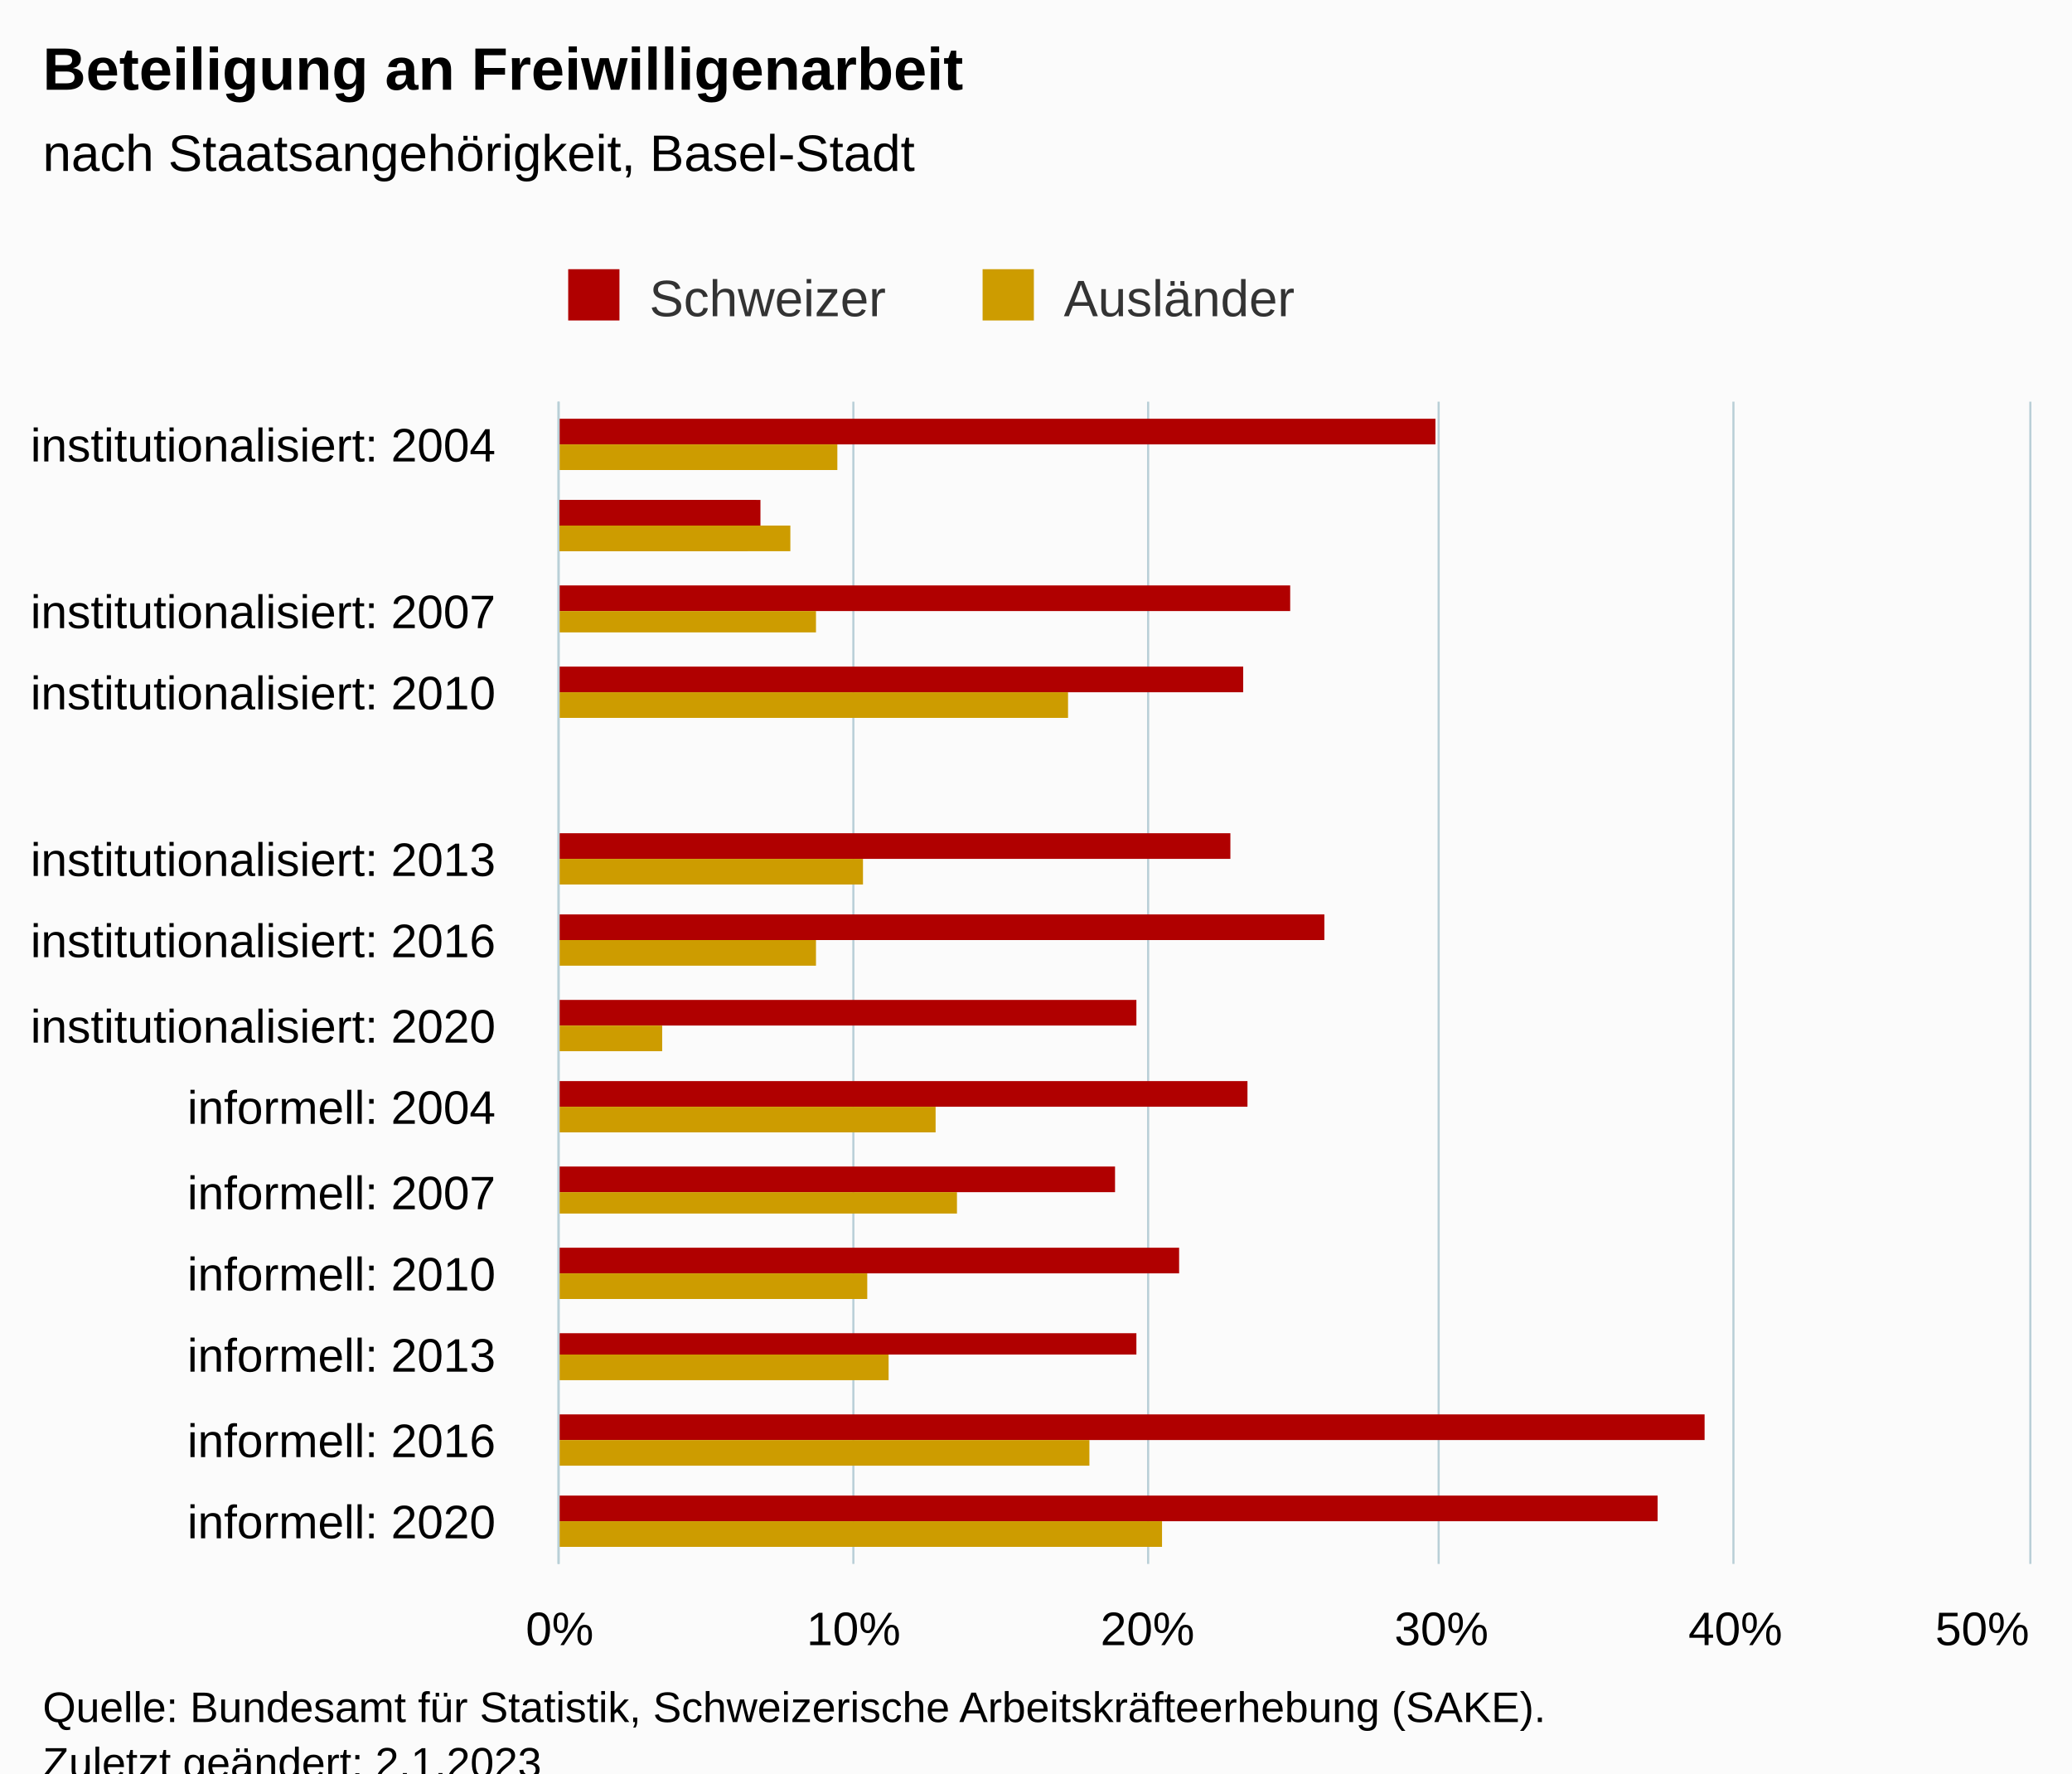
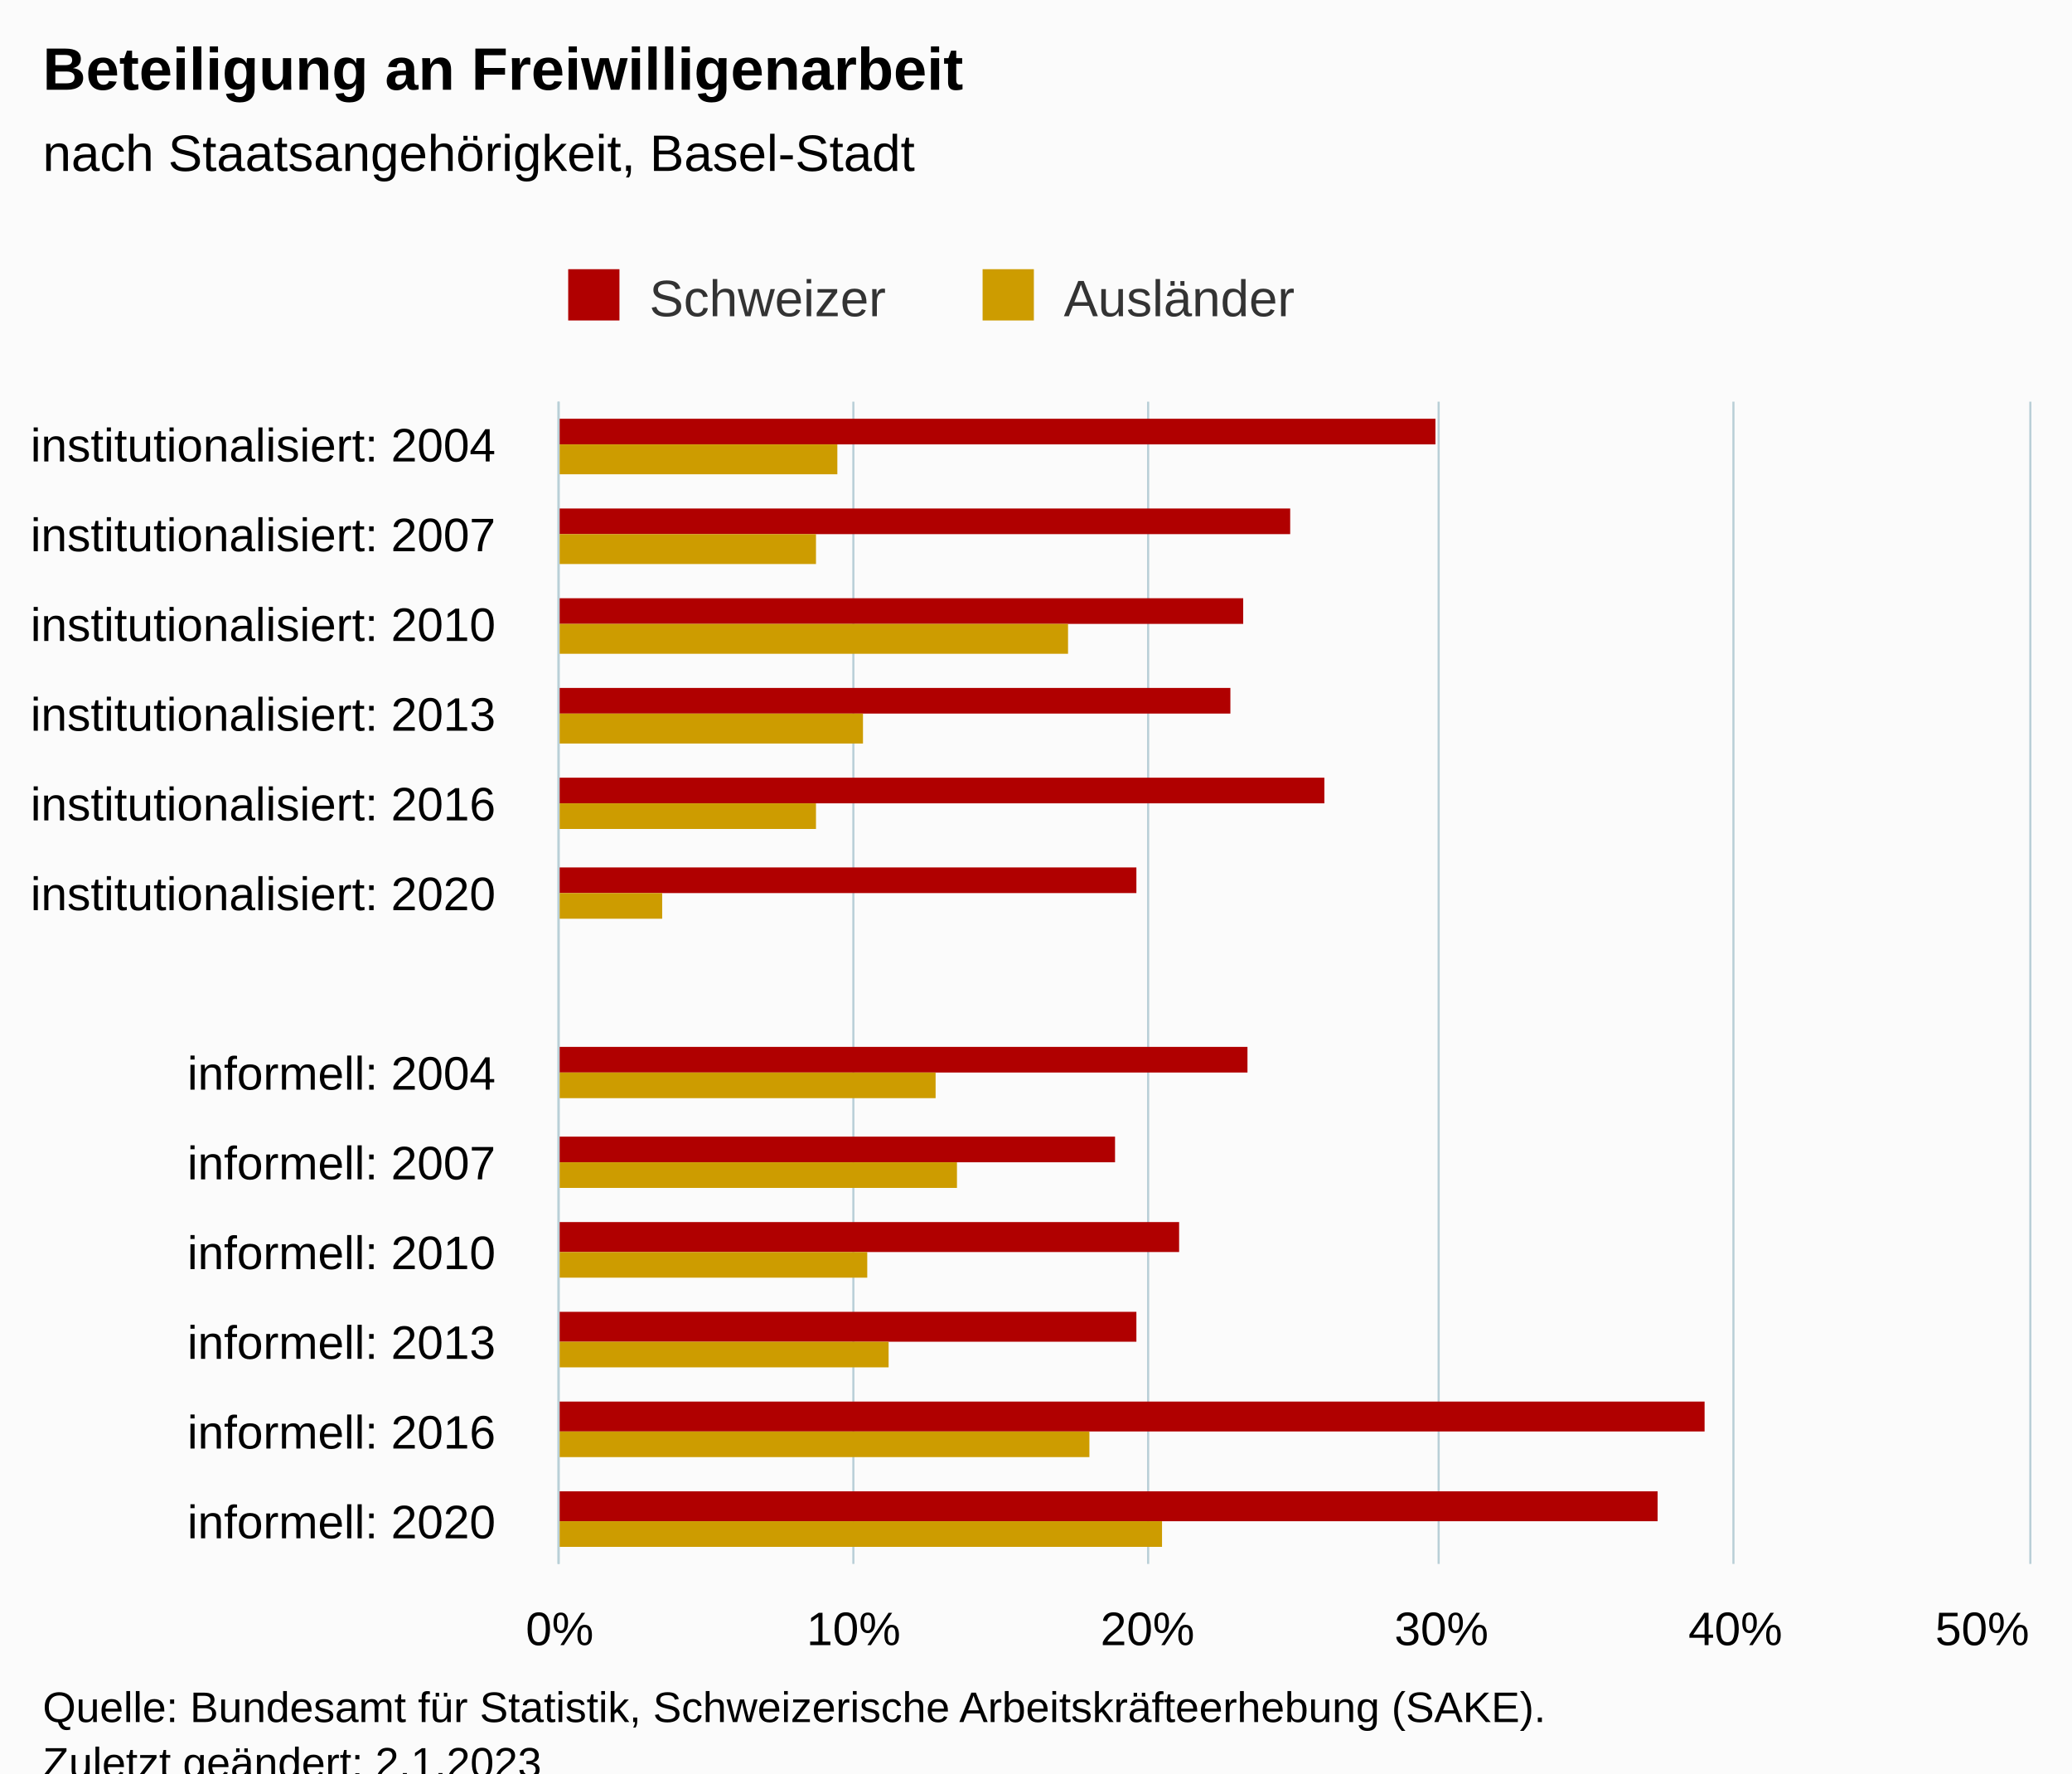
<svg xmlns="http://www.w3.org/2000/svg" version="1.1" class="highcharts-root" style="font-family:Arial;font-size:12px;" viewBox="0 0 485 415">
  <defs>
-     <clipPath id="highcharts-u88l540-57-">
+     <clipPath id="highcharts-dftb8xv-33-">
      <rect x="0" y="0" width="272" height="344" fill="none" />
    </clipPath>
-     <clipPath id="highcharts-u88l540-83-">
+     <clipPath id="highcharts-dftb8xv-47-">
      <rect x="0" y="0" width="272" height="344" fill="none" />
    </clipPath>
-     <clipPath id="highcharts-u88l540-109-">
+     <clipPath id="highcharts-dftb8xv-61-">
      <rect x="131" y="94" width="344" height="272" fill="none" />
    </clipPath>
  </defs>
  <rect fill="#fbfbfb" class="highcharts-background" x="0" y="0" width="485" height="428" rx="0" ry="0" />
  <rect fill="none" class="highcharts-plot-background" x="131" y="94" width="344" height="272" />
  <g class="highcharts-pane-group" data-z-index="0" />
  <g class="highcharts-grid highcharts-xaxis-grid" data-z-index="1">
-     <path fill="none" data-z-index="1" class="highcharts-grid-line" d="M 131 113.5 L 475 113.5" opacity="1" />
-     <path fill="none" data-z-index="1" class="highcharts-grid-line" d="M 131 133.5 L 475 133.5" opacity="1" />
-     <path fill="none" data-z-index="1" class="highcharts-grid-line" d="M 131 152.5 L 475 152.5" opacity="1" />
-     <path fill="none" data-z-index="1" class="highcharts-grid-line" d="M 131 172.5 L 475 172.5" opacity="1" />
-     <path fill="none" data-z-index="1" class="highcharts-grid-line" d="M 131 191.5 L 475 191.5" opacity="1" />
-     <path fill="none" data-z-index="1" class="highcharts-grid-line" d="M 131 211.5 L 475 211.5" opacity="1" />
-     <path fill="none" data-z-index="1" class="highcharts-grid-line" d="M 131 230.5 L 475 230.5" opacity="1" />
-     <path fill="none" data-z-index="1" class="highcharts-grid-line" d="M 131 249.5 L 475 249.5" opacity="1" />
-     <path fill="none" data-z-index="1" class="highcharts-grid-line" d="M 131 269.5 L 475 269.5" opacity="1" />
-     <path fill="none" data-z-index="1" class="highcharts-grid-line" d="M 131 288.5 L 475 288.5" opacity="1" />
-     <path fill="none" data-z-index="1" class="highcharts-grid-line" d="M 131 308.5 L 475 308.5" opacity="1" />
-     <path fill="none" data-z-index="1" class="highcharts-grid-line" d="M 131 327.5 L 475 327.5" opacity="1" />
-     <path fill="none" data-z-index="1" class="highcharts-grid-line" d="M 131 347.5 L 475 347.5" opacity="1" />
+     <path fill="none" data-z-index="1" class="highcharts-grid-line" d="M 131 115.5 L 475 115.5" opacity="1" />
+     <path fill="none" data-z-index="1" class="highcharts-grid-line" d="M 131 136.5 L 475 136.5" opacity="1" />
+     <path fill="none" data-z-index="1" class="highcharts-grid-line" d="M 131 157.5 L 475 157.5" opacity="1" />
+     <path fill="none" data-z-index="1" class="highcharts-grid-line" d="M 131 178.5 L 475 178.5" opacity="1" />
+     <path fill="none" data-z-index="1" class="highcharts-grid-line" d="M 131 199.5 L 475 199.5" opacity="1" />
+     <path fill="none" data-z-index="1" class="highcharts-grid-line" d="M 131 220.5 L 475 220.5" opacity="1" />
+     <path fill="none" data-z-index="1" class="highcharts-grid-line" d="M 131 240.5 L 475 240.5" opacity="1" />
+     <path fill="none" data-z-index="1" class="highcharts-grid-line" d="M 131 261.5 L 475 261.5" opacity="1" />
+     <path fill="none" data-z-index="1" class="highcharts-grid-line" d="M 131 282.5 L 475 282.5" opacity="1" />
+     <path fill="none" data-z-index="1" class="highcharts-grid-line" d="M 131 303.5 L 475 303.5" opacity="1" />
+     <path fill="none" data-z-index="1" class="highcharts-grid-line" d="M 131 324.5 L 475 324.5" opacity="1" />
+     <path fill="none" data-z-index="1" class="highcharts-grid-line" d="M 131 345.5 L 475 345.5" opacity="1" />
    <path fill="none" data-z-index="1" class="highcharts-grid-line" d="M 131 366.5 L 475 366.5" opacity="1" />
    <path fill="none" data-z-index="1" class="highcharts-grid-line" d="M 131 94.5 L 475 94.5" opacity="1" />
  </g>
  <g class="highcharts-grid highcharts-yaxis-grid" data-z-index="1">
    <path fill="none" stroke="#B9CFD7" stroke-width="0.5" data-z-index="1" class="highcharts-grid-line" d="M 130.75 94 L 130.75 366" opacity="1" />
    <path fill="none" stroke="#B9CFD7" stroke-width="0.5" data-z-index="1" class="highcharts-grid-line" d="M 199.75 94 L 199.75 366" opacity="1" />
    <path fill="none" stroke="#B9CFD7" stroke-width="0.5" data-z-index="1" class="highcharts-grid-line" d="M 268.75 94 L 268.75 366" opacity="1" />
    <path fill="none" stroke="#B9CFD7" stroke-width="0.5" data-z-index="1" class="highcharts-grid-line" d="M 336.75 94 L 336.75 366" opacity="1" />
    <path fill="none" stroke="#B9CFD7" stroke-width="0.5" data-z-index="1" class="highcharts-grid-line" d="M 405.75 94 L 405.75 366" opacity="1" />
    <path fill="none" stroke="#B9CFD7" stroke-width="0.5" data-z-index="1" class="highcharts-grid-line" d="M 475.25 94 L 475.25 366" opacity="1" />
  </g>
  <rect fill="none" class="highcharts-plot-border" data-z-index="1" x="131" y="94" width="344" height="272" />
  <g class="highcharts-axis highcharts-xaxis" data-z-index="2">
    <path fill="none" class="highcharts-axis-line" stroke="#B9CFD7" stroke-width="0.5" data-z-index="7" d="M 130.75 94 L 130.75 366" />
  </g>
  <g class="highcharts-axis highcharts-yaxis" data-z-index="2">
    <path fill="none" class="highcharts-axis-line" data-z-index="7" d="M 131 366 L 475 366" />
  </g>
  <g class="highcharts-series-group" data-z-index="3">
-     <g class="highcharts-series highcharts-series-0 highcharts-column-series" data-z-index="0.1" opacity="1" transform="translate(475,366) rotate(90) scale(-1,1) scale(1 1)" clip-path="url(#highcharts-u88l540-83-)">
+     <g class="highcharts-series highcharts-series-0 highcharts-column-series" data-z-index="0.1" opacity="1" transform="translate(475,366) rotate(90) scale(-1,1) scale(1 1)" clip-path="url(#highcharts-dftb8xv-47-)">
      <rect x="262" y="139" width="6" height="206" fill="#b00000" opacity="1" class="highcharts-point" />
-       <rect x="243" y="322" width="6" height="23" fill="#b00000" opacity="1" class="highcharts-point" />
-       <rect x="223" y="173" width="6" height="172" fill="#b00000" opacity="1" class="highcharts-point" />
-       <rect x="243" y="322" width="6" height="23" fill="#b00000" opacity="1" class="highcharts-point" />
-       <rect x="204" y="184" width="6" height="161" fill="#b00000" opacity="1" class="highcharts-point" />
-       <rect x="243" y="304" width="6" height="41" fill="#b00000" opacity="1" class="highcharts-point" />
-       <rect x="165" y="187" width="6" height="158" fill="#b00000" opacity="1" class="highcharts-point" />
-       <rect x="243" y="310" width="6" height="35" fill="#b00000" opacity="1" class="highcharts-point" />
-       <rect x="146" y="165" width="6" height="180" fill="#b00000" opacity="1" class="highcharts-point" />
-       <rect x="243" y="303" width="6" height="42" fill="#b00000" opacity="1" class="highcharts-point" />
-       <rect x="126" y="209" width="6" height="136" fill="#b00000" opacity="1" class="highcharts-point" />
-       <rect x="243" y="306" width="6" height="39" fill="#b00000" opacity="1" class="highcharts-point" />
-       <rect x="107" y="183" width="6" height="162" fill="#b00000" opacity="1" class="highcharts-point" />
-       <rect x="243" y="324" width="6" height="21" fill="#b00000" opacity="1" class="highcharts-point" />
-       <rect x="87" y="214" width="6" height="131" fill="#b00000" opacity="1" class="highcharts-point" />
-       <rect x="243" y="326" width="6" height="19" fill="#b00000" opacity="1" class="highcharts-point" />
-       <rect x="68" y="199" width="6" height="146" fill="#b00000" opacity="1" class="highcharts-point" />
-       <rect x="243" y="307" width="6" height="38" fill="#b00000" opacity="1" class="highcharts-point" />
-       <rect x="49" y="209" width="5" height="136" fill="#b00000" opacity="1" class="highcharts-point" />
-       <rect x="243" y="308" width="6" height="37" fill="#b00000" opacity="1" class="highcharts-point" />
-       <rect x="29" y="76" width="6" height="269" fill="#b00000" opacity="1" class="highcharts-point" />
-       <rect x="243" y="297" width="6" height="48" fill="#b00000" opacity="1" class="highcharts-point" />
-       <rect x="10" y="87" width="6" height="258" fill="#b00000" opacity="1" class="highcharts-point" />
-       <rect x="243" y="298" width="6" height="47" fill="#b00000" opacity="1" class="highcharts-point" />
+       <rect x="241" y="173" width="6" height="172" fill="#b00000" opacity="1" class="highcharts-point" />
+       <rect x="220" y="184" width="6" height="161" fill="#b00000" opacity="1" class="highcharts-point" />
+       <rect x="199" y="187" width="6" height="158" fill="#b00000" opacity="1" class="highcharts-point" />
+       <rect x="178" y="165" width="6" height="180" fill="#b00000" opacity="1" class="highcharts-point" />
+       <rect x="157" y="209" width="6" height="136" fill="#b00000" opacity="1" class="highcharts-point" />
+       <rect x="115" y="183" width="6" height="162" fill="#b00000" opacity="1" class="highcharts-point" />
+       <rect x="94" y="214" width="6" height="131" fill="#b00000" opacity="1" class="highcharts-point" />
+       <rect x="73" y="199" width="7" height="146" fill="#b00000" opacity="1" class="highcharts-point" />
+       <rect x="52" y="209" width="7" height="136" fill="#b00000" opacity="1" class="highcharts-point" />
+       <rect x="31" y="76" width="7" height="269" fill="#b00000" opacity="1" class="highcharts-point" />
+       <rect x="10" y="87" width="7" height="258" fill="#b00000" opacity="1" class="highcharts-point" />
    </g>
    <g class="highcharts-markers highcharts-series-0 highcharts-column-series" data-z-index="0.1" opacity="1" transform="translate(475,366) rotate(90) scale(-1,1) scale(1 1)" clip-path="none" />
-     <g class="highcharts-series highcharts-series-1 highcharts-column-series" data-z-index="0.1" opacity="1" transform="translate(475,366) rotate(90) scale(-1,1) scale(1 1)" clip-path="url(#highcharts-u88l540-83-)">
-       <rect x="256" y="279" width="6" height="66" fill="#cd9c00" opacity="1" class="highcharts-point" />
-       <rect x="237" y="329" width="6" height="16" fill="#cd9c00" opacity="1" class="highcharts-point" />
-       <rect x="218" y="284" width="5" height="61" fill="#cd9c00" opacity="1" class="highcharts-point" />
-       <rect x="237" y="331" width="6" height="14" fill="#cd9c00" opacity="1" class="highcharts-point" />
-       <rect x="198" y="225" width="6" height="120" fill="#cd9c00" opacity="1" class="highcharts-point" />
-       <rect x="237" y="301" width="6" height="44" fill="#cd9c00" opacity="1" class="highcharts-point" />
-       <rect x="159" y="273" width="6" height="72" fill="#cd9c00" opacity="1" class="highcharts-point" />
-       <rect x="237" y="300" width="6" height="45" fill="#cd9c00" opacity="1" class="highcharts-point" />
-       <rect x="140" y="284" width="6" height="61" fill="#cd9c00" opacity="1" class="highcharts-point" />
-       <rect x="237" y="314" width="6" height="31" fill="#cd9c00" opacity="1" class="highcharts-point" />
-       <rect x="120" y="320" width="6" height="25" fill="#cd9c00" opacity="1" class="highcharts-point" />
-       <rect x="237" y="329" width="6" height="16" fill="#cd9c00" opacity="1" class="highcharts-point" />
-       <rect x="101" y="256" width="6" height="89" fill="#cd9c00" opacity="1" class="highcharts-point" />
-       <rect x="237" y="328" width="6" height="17" fill="#cd9c00" opacity="1" class="highcharts-point" />
-       <rect x="82" y="251" width="5" height="94" fill="#cd9c00" opacity="1" class="highcharts-point" />
-       <rect x="237" y="326" width="6" height="19" fill="#cd9c00" opacity="1" class="highcharts-point" />
-       <rect x="62" y="272" width="6" height="73" fill="#cd9c00" opacity="1" class="highcharts-point" />
-       <rect x="237" y="311" width="6" height="34" fill="#cd9c00" opacity="1" class="highcharts-point" />
-       <rect x="43" y="267" width="6" height="78" fill="#cd9c00" opacity="1" class="highcharts-point" />
-       <rect x="237" y="316" width="6" height="29" fill="#cd9c00" opacity="1" class="highcharts-point" />
-       <rect x="23" y="220" width="6" height="125" fill="#cd9c00" opacity="1" class="highcharts-point" />
-       <rect x="237" y="302" width="6" height="43" fill="#cd9c00" opacity="1" class="highcharts-point" />
+     <g class="highcharts-series highcharts-series-1 highcharts-column-series" data-z-index="0.1" opacity="1" transform="translate(475,366) rotate(90) scale(-1,1) scale(1 1)" clip-path="url(#highcharts-dftb8xv-47-)">
+       <rect x="255" y="279" width="7" height="66" fill="#cd9c00" opacity="1" class="highcharts-point" />
+       <rect x="234" y="284" width="7" height="61" fill="#cd9c00" opacity="1" class="highcharts-point" />
+       <rect x="213" y="225" width="7" height="120" fill="#cd9c00" opacity="1" class="highcharts-point" />
+       <rect x="192" y="273" width="7" height="72" fill="#cd9c00" opacity="1" class="highcharts-point" />
+       <rect x="172" y="284" width="6" height="61" fill="#cd9c00" opacity="1" class="highcharts-point" />
+       <rect x="151" y="320" width="6" height="25" fill="#cd9c00" opacity="1" class="highcharts-point" />
+       <rect x="109" y="256" width="6" height="89" fill="#cd9c00" opacity="1" class="highcharts-point" />
+       <rect x="88" y="251" width="6" height="94" fill="#cd9c00" opacity="1" class="highcharts-point" />
+       <rect x="67" y="272" width="6" height="73" fill="#cd9c00" opacity="1" class="highcharts-point" />
+       <rect x="46" y="267" width="6" height="78" fill="#cd9c00" opacity="1" class="highcharts-point" />
+       <rect x="25" y="220" width="6" height="125" fill="#cd9c00" opacity="1" class="highcharts-point" />
      <rect x="4" y="203" width="6" height="142" fill="#cd9c00" opacity="1" class="highcharts-point" />
-       <rect x="237" y="290" width="6" height="55" fill="#cd9c00" opacity="1" class="highcharts-point" />
    </g>
    <g class="highcharts-markers highcharts-series-1 highcharts-column-series" data-z-index="0.1" opacity="1" transform="translate(475,366) rotate(90) scale(-1,1) scale(1 1)" clip-path="none" />
  </g>
  <text x="10" text-anchor="start" class="highcharts-title" data-z-index="4" style="color:#000000;font-size:14px;font-weight:bold;fill:#000000;" y="21">
    <tspan>Beteiligung an Freiwilligenarbeit</tspan>
  </text>
  <text x="10" text-anchor="start" class="highcharts-subtitle" data-z-index="4" style="color:#000000;font-size:12px;font-weight:normal;fill:#000000;" y="40">
    <tspan>nach Staatsangehörigkeit, Basel-Stadt</tspan>
  </text>
  <text x="10" text-anchor="start" class="highcharts-caption" data-z-index="4" style="color:#666666;fill:#666666;" y="400" />
  <g class="highcharts-legend" data-z-index="7" transform="translate(123,56)">
    <rect fill="none" class="highcharts-legend-box" rx="0" ry="0" x="0" y="0" width="190" height="26" visibility="visible" />
    <g data-z-index="1">
      <g>
        <g class="highcharts-legend-item highcharts-column-series highcharts-color-undefined highcharts-series-0" data-z-index="1" transform="translate(8,3)">
          <text x="21" style="color:#333333;cursor:pointer;font-size:12px;font-weight:normal;fill:#333333;" text-anchor="start" data-z-index="2" y="15">
            <tspan>Schweizer</tspan>
          </text>
          <rect x="2" y="4" width="12" height="12" fill="#b00000" class="highcharts-point" data-z-index="3" />
        </g>
        <g class="highcharts-legend-item highcharts-column-series highcharts-color-undefined highcharts-series-1" data-z-index="1" transform="translate(105,3)">
          <text x="21" y="15" style="color:#333333;cursor:pointer;font-size:12px;font-weight:normal;fill:#333333;" text-anchor="start" data-z-index="2">
            <tspan>Ausländer</tspan>
          </text>
          <rect x="2" y="4" width="12" height="12" fill="#cd9c00" class="highcharts-point" data-z-index="3" />
        </g>
      </g>
    </g>
  </g>
  <g class="highcharts-axis-labels highcharts-xaxis-labels" data-z-index="7">
    <text x="116" style="color:#000000;cursor:default;font-size:11px;fill:#000000;" text-anchor="end" transform="translate(0,0)" y="108" opacity="1">
      <tspan>institutionalisiert: 2004</tspan>
    </text>
-     <text x="116" style="color:#000000;cursor:default;font-size:11px;fill:#000000;" text-anchor="end" transform="translate(0,0)" y="134" opacity="1" />
-     <text x="116" style="color:#000000;cursor:default;font-size:11px;fill:#000000;" text-anchor="end" transform="translate(0,0)" y="147" opacity="1">
+     <text x="116" style="color:#000000;cursor:default;font-size:11px;fill:#000000;" text-anchor="end" transform="translate(0,0)" y="129" opacity="1">
      <tspan>institutionalisiert: 2007</tspan>
    </text>
-     <text x="116" style="color:#000000;cursor:default;font-size:11px;fill:#000000;" text-anchor="end" transform="translate(0,0)" y="166" opacity="1">
+     <text x="116" style="color:#000000;cursor:default;font-size:11px;fill:#000000;" text-anchor="end" transform="translate(0,0)" y="150" opacity="1">
      <tspan>institutionalisiert: 2010</tspan>
    </text>
-     <text x="116" style="color:#000000;cursor:default;font-size:11px;fill:#000000;" text-anchor="end" transform="translate(0,0)" y="192" opacity="1" />
-     <text x="116" style="color:#000000;cursor:default;font-size:11px;fill:#000000;" text-anchor="end" transform="translate(0,0)" y="205" opacity="1">
+     <text x="116" style="color:#000000;cursor:default;font-size:11px;fill:#000000;" text-anchor="end" transform="translate(0,0)" y="171" opacity="1">
      <tspan>institutionalisiert: 2013</tspan>
    </text>
-     <text x="116" style="color:#000000;cursor:default;font-size:11px;fill:#000000;" text-anchor="end" transform="translate(0,0)" y="224" opacity="1">
+     <text x="116" style="color:#000000;cursor:default;font-size:11px;fill:#000000;" text-anchor="end" transform="translate(0,0)" y="192" opacity="1">
      <tspan>institutionalisiert: 2016</tspan>
    </text>
-     <text x="116" style="color:#000000;cursor:default;font-size:11px;fill:#000000;" text-anchor="end" transform="translate(0,0)" y="244" opacity="1">
+     <text x="116" style="color:#000000;cursor:default;font-size:11px;fill:#000000;" text-anchor="end" transform="translate(0,0)" y="213" opacity="1">
      <tspan>institutionalisiert: 2020</tspan>
    </text>
-     <text x="116" style="color:#000000;cursor:default;font-size:11px;fill:#000000;" text-anchor="end" transform="translate(0,0)" y="263" opacity="1">
+     <text x="116" style="color:#000000;cursor:default;font-size:11px;fill:#000000;" text-anchor="end" transform="translate(0,0)" y="241" opacity="1" />
+     <text x="116" style="color:#000000;cursor:default;font-size:11px;fill:#000000;" text-anchor="end" transform="translate(0,0)" y="255" opacity="1">
      <tspan>informell: 2004</tspan>
    </text>
-     <text x="116" style="color:#000000;cursor:default;font-size:11px;fill:#000000;" text-anchor="end" transform="translate(0,0)" y="283" opacity="1">
+     <text x="116" style="color:#000000;cursor:default;font-size:11px;fill:#000000;" text-anchor="end" transform="translate(0,0)" y="276" opacity="1">
      <tspan>informell: 2007</tspan>
    </text>
-     <text x="116" style="color:#000000;cursor:default;font-size:11px;fill:#000000;" text-anchor="end" transform="translate(0,0)" y="302" opacity="1">
+     <text x="116" style="color:#000000;cursor:default;font-size:11px;fill:#000000;" text-anchor="end" transform="translate(0,0)" y="297" opacity="1">
      <tspan>informell: 2010</tspan>
    </text>
-     <text x="116" style="color:#000000;cursor:default;font-size:11px;fill:#000000;" text-anchor="end" transform="translate(0,0)" y="321" opacity="1">
+     <text x="116" style="color:#000000;cursor:default;font-size:11px;fill:#000000;" text-anchor="end" transform="translate(0,0)" y="318" opacity="1">
      <tspan>informell: 2013</tspan>
    </text>
-     <text x="116" style="color:#000000;cursor:default;font-size:11px;fill:#000000;" text-anchor="end" transform="translate(0,0)" y="341" opacity="1">
+     <text x="116" style="color:#000000;cursor:default;font-size:11px;fill:#000000;" text-anchor="end" transform="translate(0,0)" y="339" opacity="1">
      <tspan>informell: 2016</tspan>
    </text>
    <text x="116" style="color:#000000;cursor:default;font-size:11px;fill:#000000;" text-anchor="end" transform="translate(0,0)" y="360" opacity="1">
      <tspan>informell: 2020</tspan>
    </text>
  </g>
  <g class="highcharts-axis-labels highcharts-yaxis-labels" data-z-index="7">
    <text x="131" style="color:#000000;cursor:default;font-size:11px;fill:#000000;" text-anchor="middle" transform="translate(0,0)" y="385" opacity="1">0%</text>
    <text x="199.8" style="color:#000000;cursor:default;font-size:11px;fill:#000000;" text-anchor="middle" transform="translate(0,0)" y="385" opacity="1">10%</text>
    <text x="268.6" style="color:#000000;cursor:default;font-size:11px;fill:#000000;" text-anchor="middle" transform="translate(0,0)" y="385" opacity="1">20%</text>
    <text x="337.4" style="color:#000000;cursor:default;font-size:11px;fill:#000000;" text-anchor="middle" transform="translate(0,0)" y="385" opacity="1">30%</text>
    <text x="406.2" style="color:#000000;cursor:default;font-size:11px;fill:#000000;" text-anchor="middle" transform="translate(0,0)" y="385" opacity="1">40%</text>
    <text x="464" style="color:#000000;cursor:default;font-size:11px;fill:#000000;" text-anchor="middle" transform="translate(0,0)" y="385" opacity="1">50%</text>
  </g>
  <text x="10" class="highcharts-credits" text-anchor="start" data-z-index="8" style="cursor:default;color:#000000;font-size:10px;fill:#000000;" y="403">
    <tspan>Quelle: Bundesamt für Statistik, Schweizerische Arbeitskräfteerhebung (SAKE).</tspan>
    <tspan x="10" dy="13">Zuletzt geändert: 2.1.2023</tspan>
  </text>
-   <g class="highcharts-control-points" data-z-index="99" clip-path="url(#highcharts-u88l540-109-)" />
+   <g class="highcharts-control-points" data-z-index="99" clip-path="url(#highcharts-dftb8xv-61-)" />
</svg>
